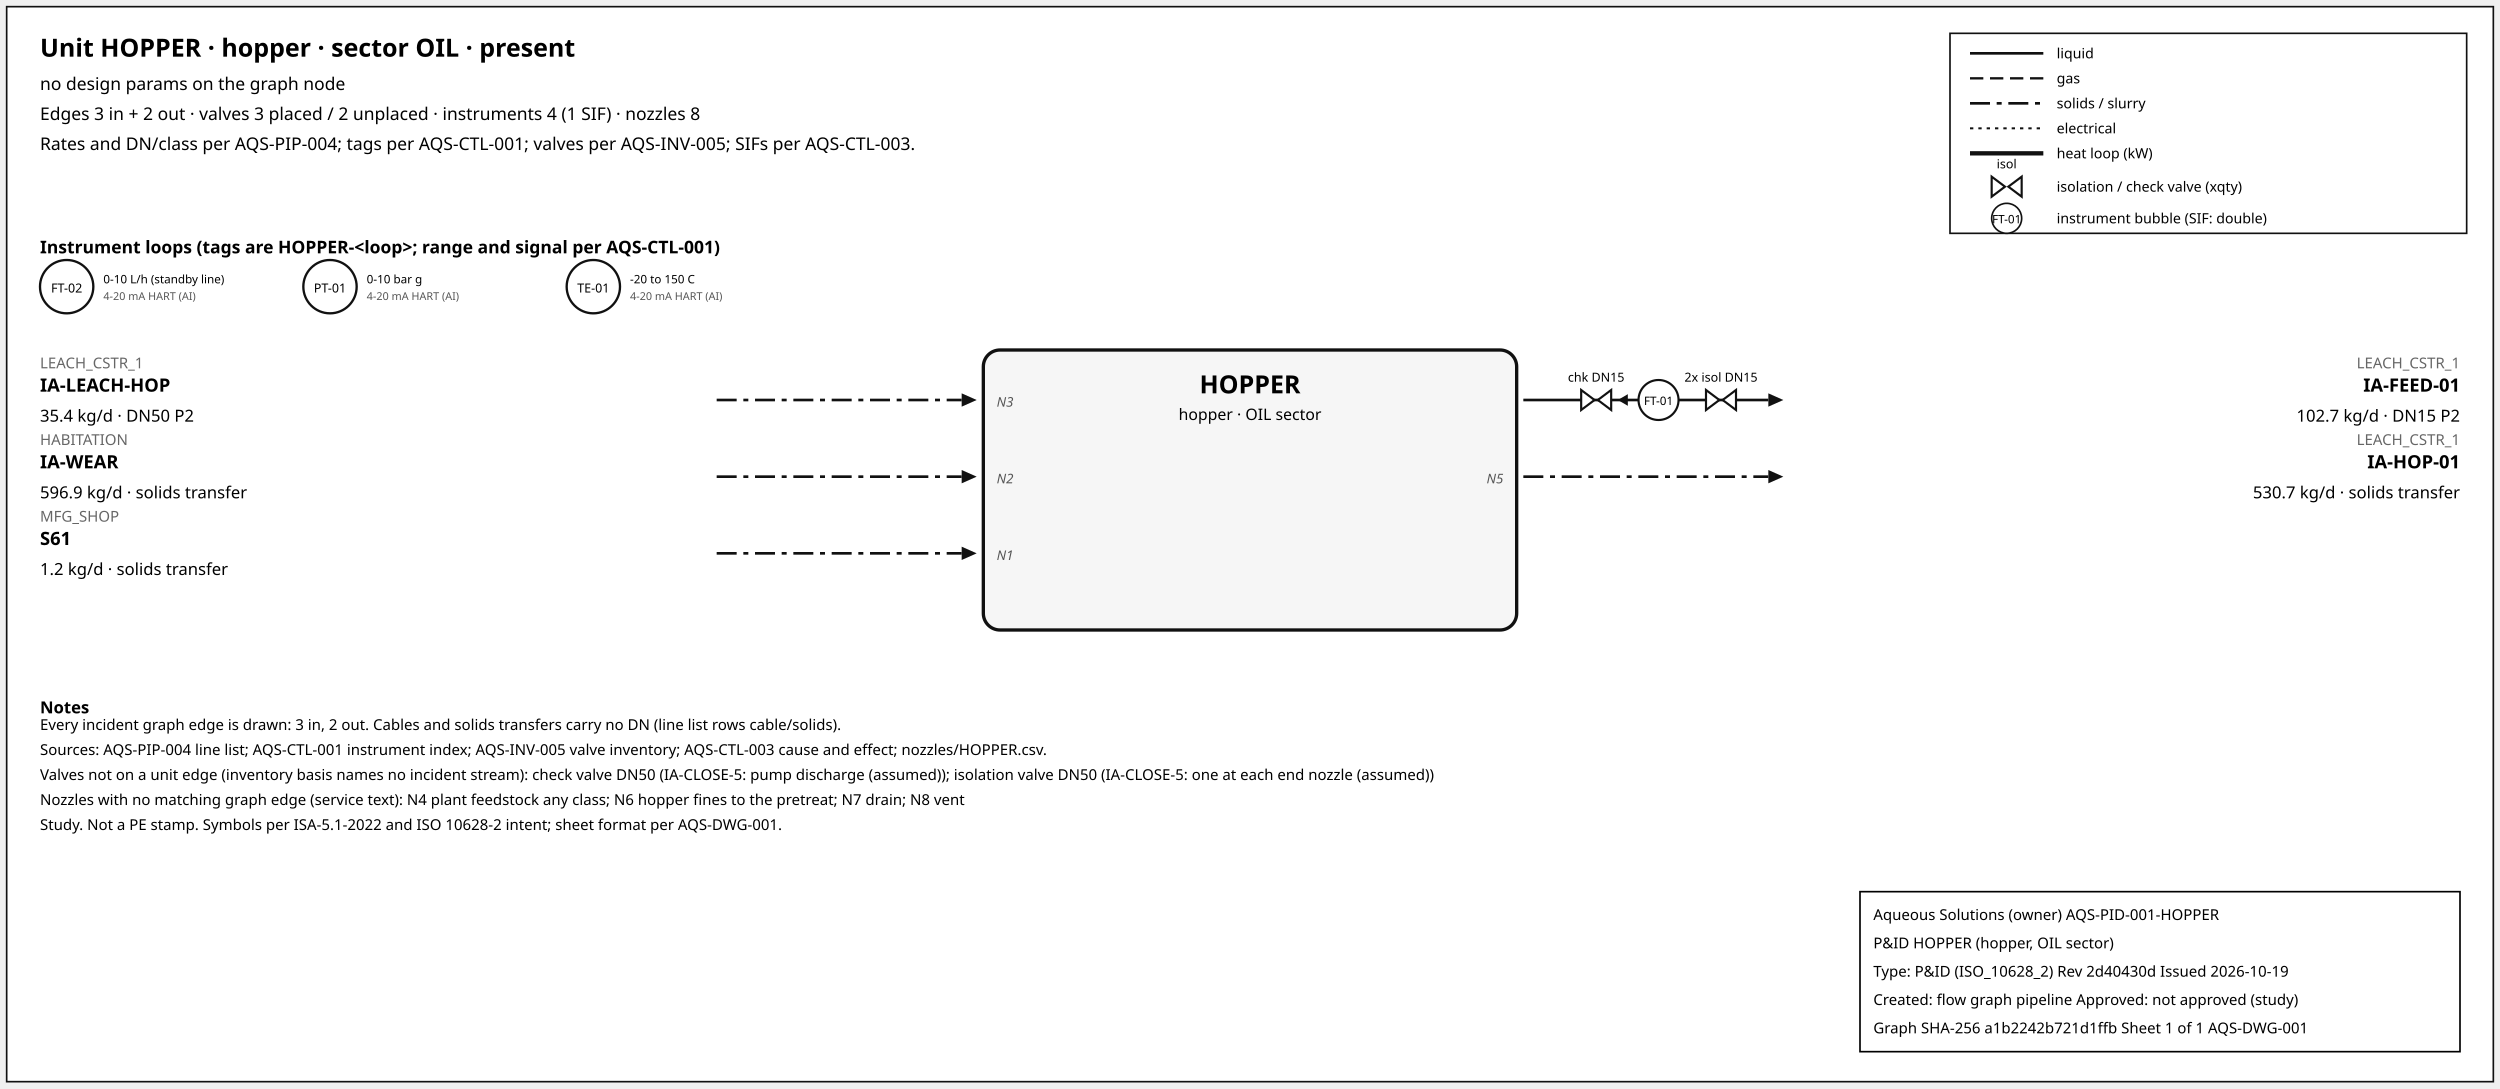
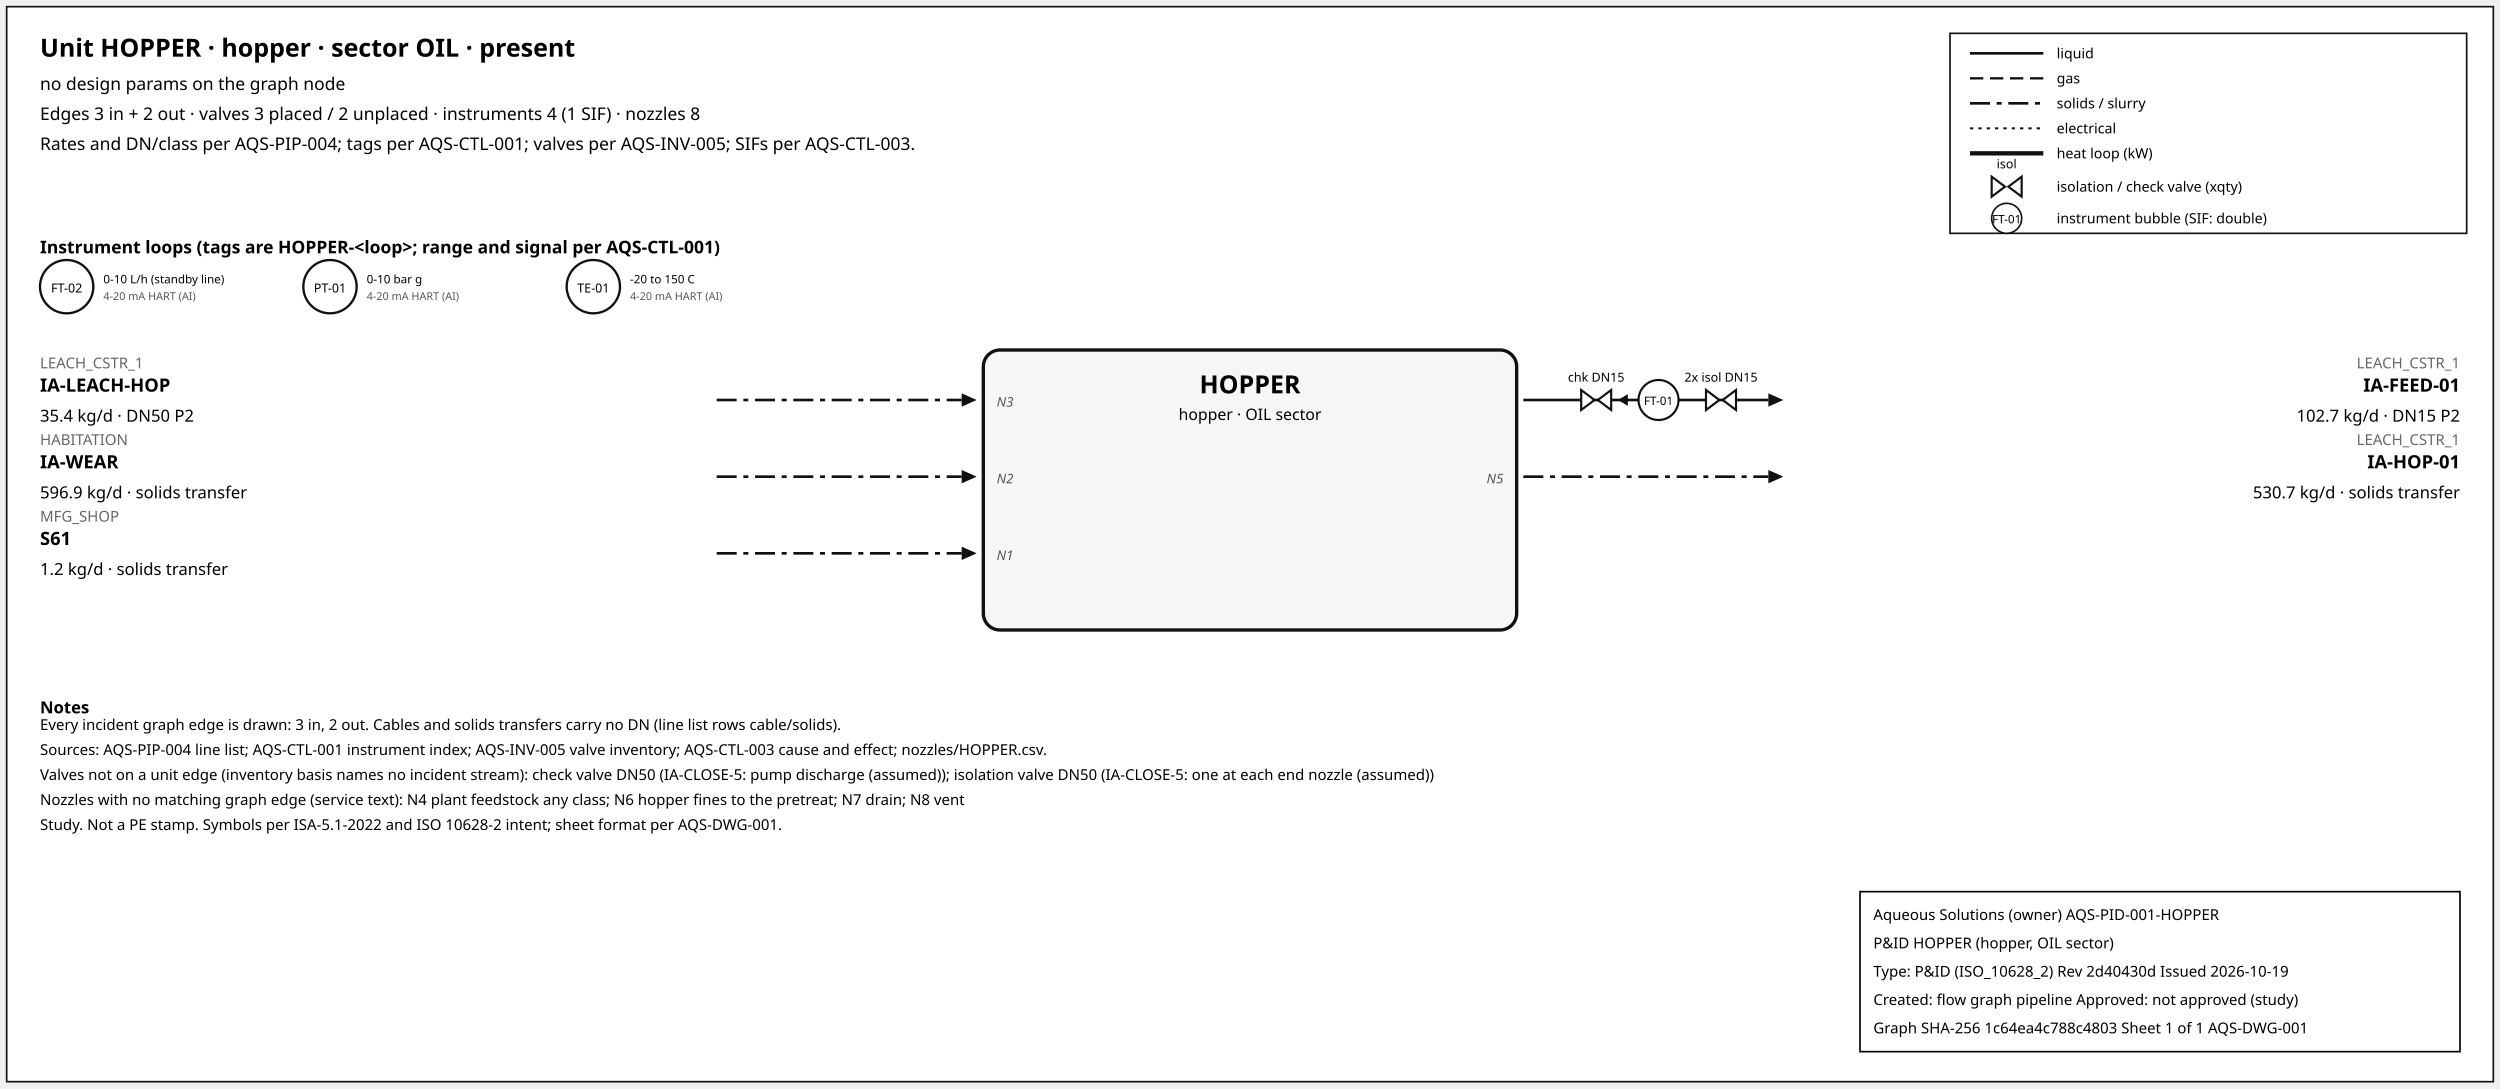
<svg xmlns="http://www.w3.org/2000/svg" width="1500" height="653" font-family="sans-serif">
  <rect x="4" y="4" width="1492" height="645" fill="white" stroke="#111" />
  <text x="24" y="34" font-size="15" font-weight="600">Unit HOPPER · hopper · sector OIL · present</text>
  <text x="24" y="54" font-size="10.5">no design params on the graph node</text>
  <text x="24" y="72" font-size="10.5">Edges 3 in + 2 out · valves 3 placed / 2 unplaced · instruments 4 (1 SIF) · nozzles 8</text>
  <text x="24" y="90" font-size="10.5">Rates and DN/class per AQS-PIP-004; tags per AQS-CTL-001; valves per AQS-INV-005; SIFs per AQS-CTL-003.</text>
  <rect x="1170" y="20" width="310" height="120" fill="white" stroke="#111" />
  <line x1="1182" y1="32" x2="1226" y2="32" stroke="#111" stroke-width="1.6" />
  <text x="1234" y="35" font-size="8.5">liquid</text>
  <line x1="1182" y1="47" x2="1226" y2="47" stroke="#111" stroke-width="1.4" stroke-dasharray="8,4" />
  <text x="1234" y="50" font-size="8.5">gas</text>
  <line x1="1182" y1="62" x2="1226" y2="62" stroke="#111" stroke-width="1.6" stroke-dasharray="12,4,3,4" />
  <text x="1234" y="65" font-size="8.5">solids / slurry</text>
  <line x1="1182" y1="77" x2="1226" y2="77" stroke="#111" stroke-width="1.2" stroke-dasharray="2,3" />
  <text x="1234" y="80" font-size="8.5">electrical</text>
  <line x1="1182" y1="92" x2="1226" y2="92" stroke="#111" stroke-width="2.6" />
  <text x="1234" y="95" font-size="8.5">heat loop (kW)</text>
  <path d="M 1195.0,106 L 1203.0,112 L 1195.0,118 Z M 1213.0,106 L 1205.0,112 L 1213.0,118 Z" fill="white" stroke="#111" stroke-width="1.3" />
  <text x="1204.0" y="101.0" font-size="7.5" text-anchor="middle">isol</text>
  <text x="1234" y="115" font-size="8.5">isolation / check valve (xqty)</text>
  <circle cx="1204" cy="131" r="9" fill="white" stroke="#111" />
  <text x="1204" y="134" font-size="7" text-anchor="middle">FT-01</text>
  <text x="1234" y="134" font-size="8.5">instrument bubble (SIF: double)</text>
  <text x="24" y="152" font-size="10.5" font-weight="600">Instrument loops (tags are HOPPER-&lt;loop&gt;; range and signal per AQS-CTL-001)</text>
  <circle cx="40" cy="172" r="16" fill="white" stroke="#111" stroke-width="1.4" />
  <text x="40" y="175.5" font-size="7.5" text-anchor="middle">FT-02</text>
  <text x="62" y="170" font-size="7">0-10 L/h (standby line)</text>
  <text x="62" y="180" font-size="6.5" fill="#555">4-20 mA HART (AI)</text>
  <circle cx="198" cy="172" r="16" fill="white" stroke="#111" stroke-width="1.4" />
  <text x="198" y="175.5" font-size="7.5" text-anchor="middle">PT-01</text>
  <text x="220" y="170" font-size="7">0-10 bar g</text>
  <text x="220" y="180" font-size="6.5" fill="#555">4-20 mA HART (AI)</text>
  <circle cx="356" cy="172" r="16" fill="white" stroke="#111" stroke-width="1.4" />
  <text x="356" y="175.5" font-size="7.5" text-anchor="middle">TE-01</text>
  <text x="378" y="170" font-size="7">-20 to 150 C</text>
  <text x="378" y="180" font-size="6.5" fill="#555">4-20 mA HART (AI)</text>
  <rect x="590" y="210" width="320" height="168" rx="10" fill="#f6f6f6" stroke="#111" stroke-width="2" />
  <text x="750.0" y="236" font-size="15" font-weight="700" text-anchor="middle">HOPPER</text>
  <text x="750.0" y="252" font-size="9.5" text-anchor="middle">hopper · OIL sector</text>
  <line x1="430" y1="240" x2="577" y2="240" stroke="#111" stroke-width="1.6" stroke-dasharray="12,4,3,4" class="edge-in" />
  <polygon points="586,240 577,236 577,244" fill="#111" />
  <text x="24" y="221" font-size="9" fill="#666" text-anchor="start">LEACH_CSTR_1</text>
  <text x="24" y="235" font-size="11" font-weight="600" text-anchor="start">IA-LEACH-HOP</text>
  <text x="24" y="253" font-size="10" text-anchor="start">35.4 kg/d · DN50 P2</text>
  <text x="598" y="244" font-size="8" font-style="italic" fill="#555" text-anchor="start">N3</text>
  <line x1="430" y1="286" x2="577" y2="286" stroke="#111" stroke-width="1.6" stroke-dasharray="12,4,3,4" class="edge-in" />
  <polygon points="586,286 577,282 577,290" fill="#111" />
  <text x="24" y="267" font-size="9" fill="#666" text-anchor="start">HABITATION</text>
  <text x="24" y="281" font-size="11" font-weight="600" text-anchor="start">IA-WEAR</text>
  <text x="24" y="299" font-size="10" text-anchor="start">596.9 kg/d · solids transfer</text>
  <text x="598" y="290" font-size="8" font-style="italic" fill="#555" text-anchor="start">N2</text>
  <line x1="430" y1="332" x2="577" y2="332" stroke="#111" stroke-width="1.6" stroke-dasharray="12,4,3,4" class="edge-in" />
  <polygon points="586,332 577,328 577,336" fill="#111" />
  <text x="24" y="313" font-size="9" fill="#666" text-anchor="start">MFG_SHOP</text>
  <text x="24" y="327" font-size="11" font-weight="600" text-anchor="start">S61</text>
  <text x="24" y="345" font-size="10" text-anchor="start">1.2 kg/d · solids transfer</text>
  <text x="598" y="336" font-size="8" font-style="italic" fill="#555" text-anchor="start">N1</text>
  <line x1="914" y1="240" x2="1061" y2="240" stroke="#111" stroke-width="1.6" class="edge-out" />
  <polygon points="1070,240 1061,236 1061,244" fill="#111" />
  <text x="1476" y="221" font-size="9" fill="#666" text-anchor="end">LEACH_CSTR_1</text>
  <text x="1476" y="235" font-size="11" font-weight="600" text-anchor="end">IA-FEED-01</text>
  <text x="1476" y="253" font-size="10" text-anchor="end">102.7 kg/d · DN15 P2</text>
  <line x1="979.7" y1="240" x2="971.7" y2="240" stroke="#111" stroke-width="1.2" />
  <polygon points="970.7,240 976.7,236.5 976.7,243.5" fill="#111" />
  <path d="M 948.7,234 L 956.7,240 L 948.7,246 Z M 966.7,234 L 958.7,240 L 966.7,246 Z" fill="white" stroke="#111" stroke-width="1.3" />
  <text x="957.7" y="229.0" font-size="7.5" text-anchor="middle">chk DN15</text>
  <path d="M 1023.6,234 L 1031.6,240 L 1023.6,246 Z M 1041.6,234 L 1033.6,240 L 1041.6,246 Z" fill="white" stroke="#111" stroke-width="1.3" />
  <text x="1032.6" y="229.0" font-size="7.5" text-anchor="middle">2x isol DN15</text>
  <circle cx="995.12" cy="240" r="12" fill="white" stroke="#111" stroke-width="1.3" />
  <text x="995.12" y="243" font-size="7" text-anchor="middle">FT-01</text>
  <line x1="914" y1="286" x2="1061" y2="286" stroke="#111" stroke-width="1.6" stroke-dasharray="12,4,3,4" class="edge-out" />
  <polygon points="1070,286 1061,282 1061,290" fill="#111" />
  <text x="1476" y="267" font-size="9" fill="#666" text-anchor="end">LEACH_CSTR_1</text>
  <text x="1476" y="281" font-size="11" font-weight="600" text-anchor="end">IA-HOP-01</text>
  <text x="1476" y="299" font-size="10" text-anchor="end">530.7 kg/d · solids transfer</text>
  <text x="902" y="290" font-size="8" font-style="italic" fill="#555" text-anchor="end">N5</text>
  <text x="24" y="428" font-size="10" font-weight="600">Notes</text>
  <text x="24" y="438" font-size="9">Every incident graph edge is drawn: 3 in, 2 out. Cables and solids transfers carry no DN (line list rows cable/solids).</text>
  <text x="24" y="453" font-size="9">Sources: AQS-PIP-004 line list; AQS-CTL-001 instrument index; AQS-INV-005 valve inventory; AQS-CTL-003 cause and effect; nozzles/HOPPER.csv.</text>
  <text x="24" y="468" font-size="9">Valves not on a unit edge (inventory basis names no incident stream): check valve DN50 (IA-CLOSE-5: pump discharge (assumed)); isolation valve DN50 (IA-CLOSE-5: one at each end nozzle (assumed))</text>
  <text x="24" y="483" font-size="9">Nozzles with no matching graph edge (service text): N4 plant feedstock any class; N6 hopper fines to the pretreat; N7 drain; N8 vent</text>
  <text x="24" y="498" font-size="9">Study. Not a PE stamp. Symbols per ISA-5.1-2022 and ISO 10628-2 intent; sheet format per AQS-DWG-001.</text>
  <g id="aqs-title-block">
    <rect x="1116" y="535" width="360" height="96" fill="white" stroke="black" stroke-width="1" />
    <text x="1124" y="552" font-size="9">Aqueous Solutions (owner)   AQS-PID-001-HOPPER</text>
    <text x="1124" y="569" font-size="9">P&amp;ID HOPPER (hopper, OIL sector)</text>
    <text x="1124" y="586" font-size="9">Type: P&amp;ID (ISO_10628_2)   Rev 2d40430d   Issued 2026-10-19</text>
    <text x="1124" y="603" font-size="9">Created: flow graph pipeline   Approved: not approved (study)</text>
-     <text x="1124" y="620" font-size="9">Graph SHA-256 a1b2242b721d1ffb   Sheet 1 of 1   AQS-DWG-001</text>
+     <text x="1124" y="620" font-size="9">Graph SHA-256 1c64ea4c788c4803   Sheet 1 of 1   AQS-DWG-001</text>
  </g>
</svg>
